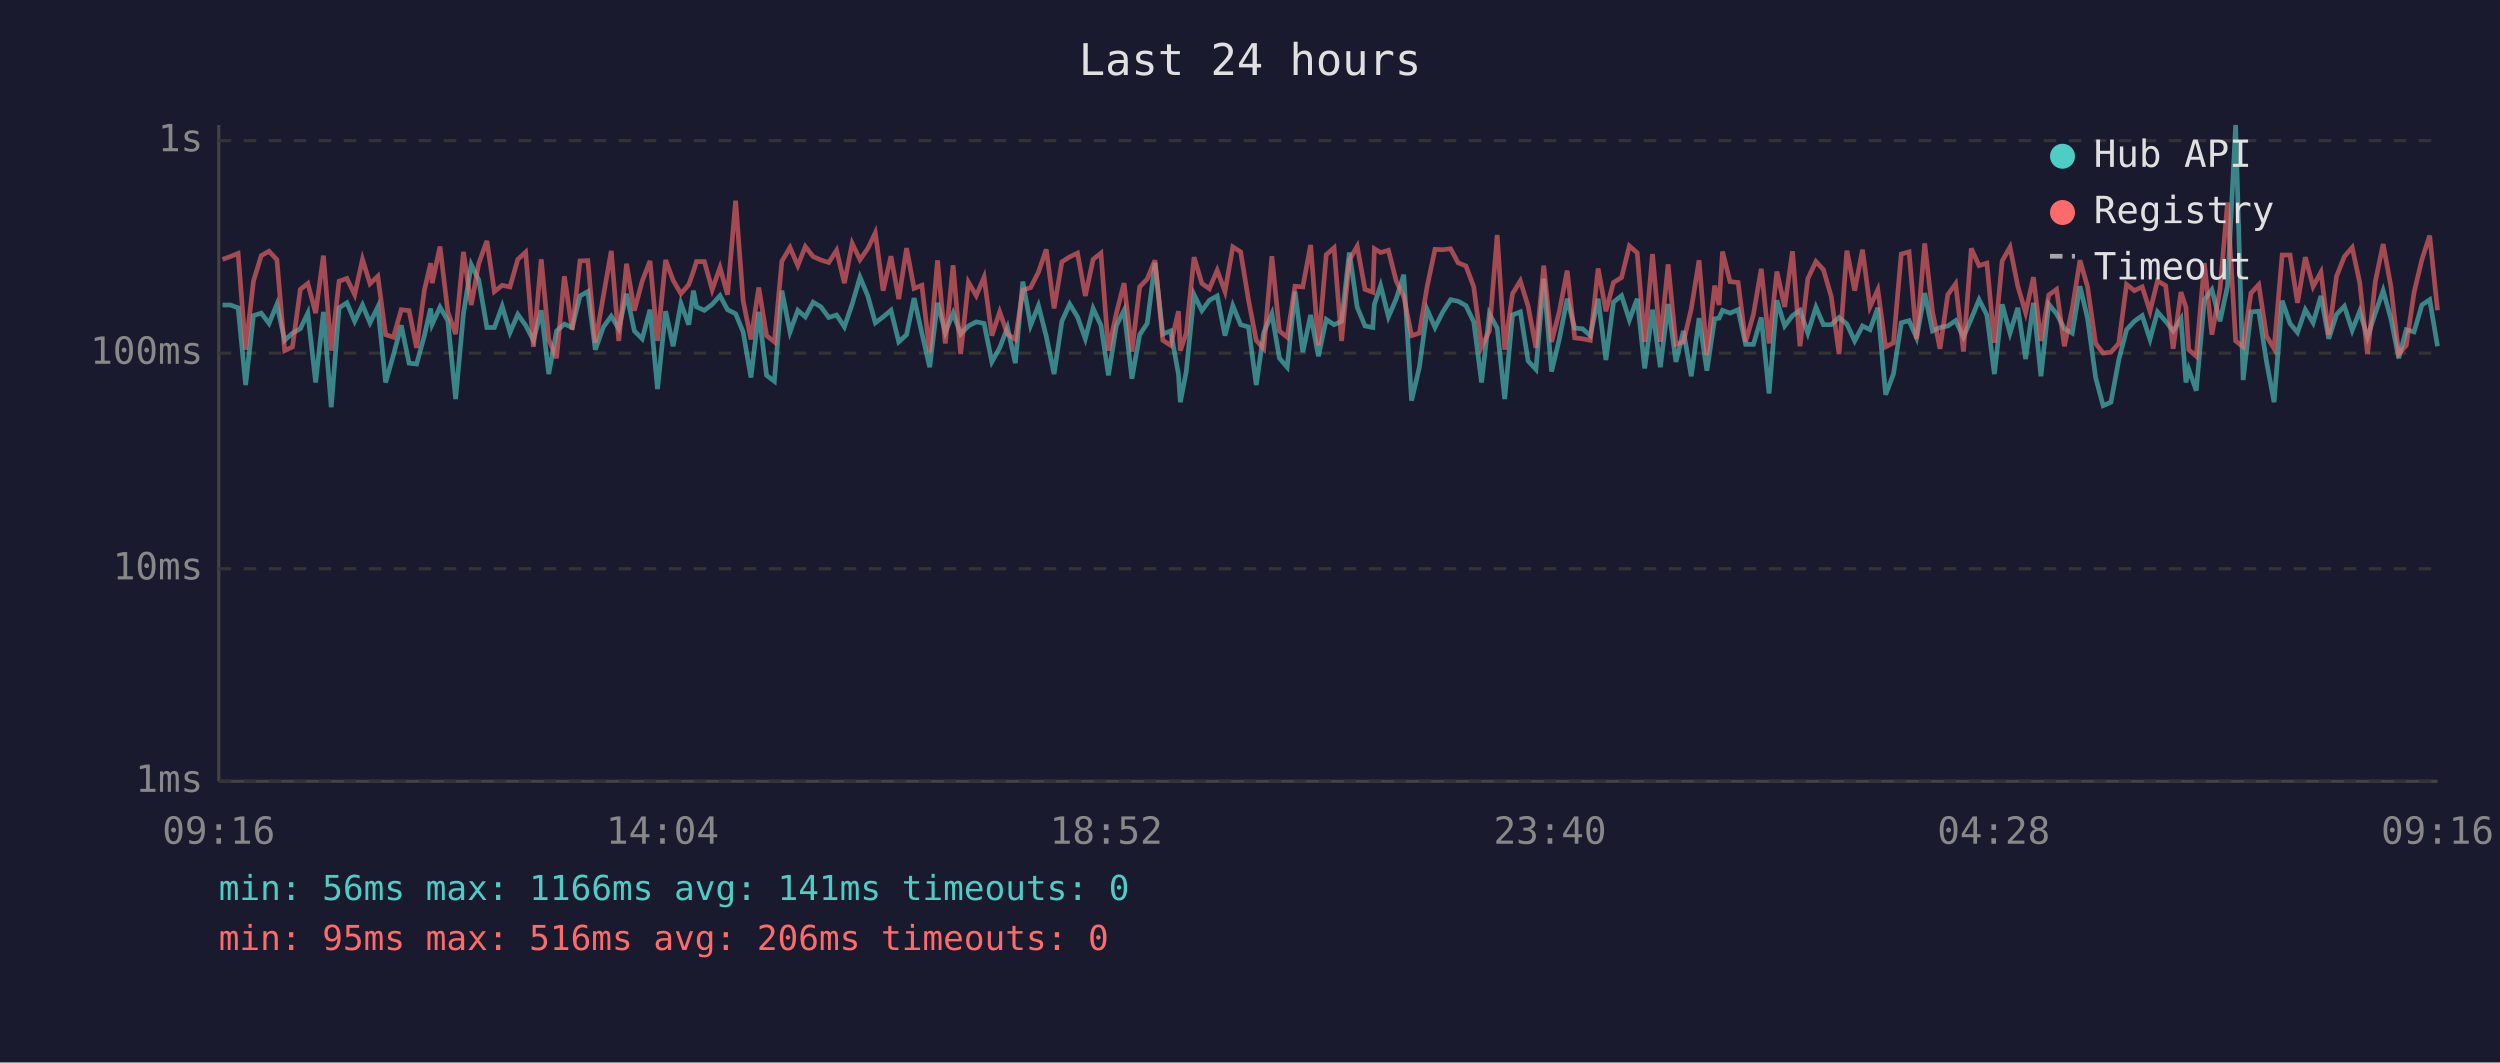
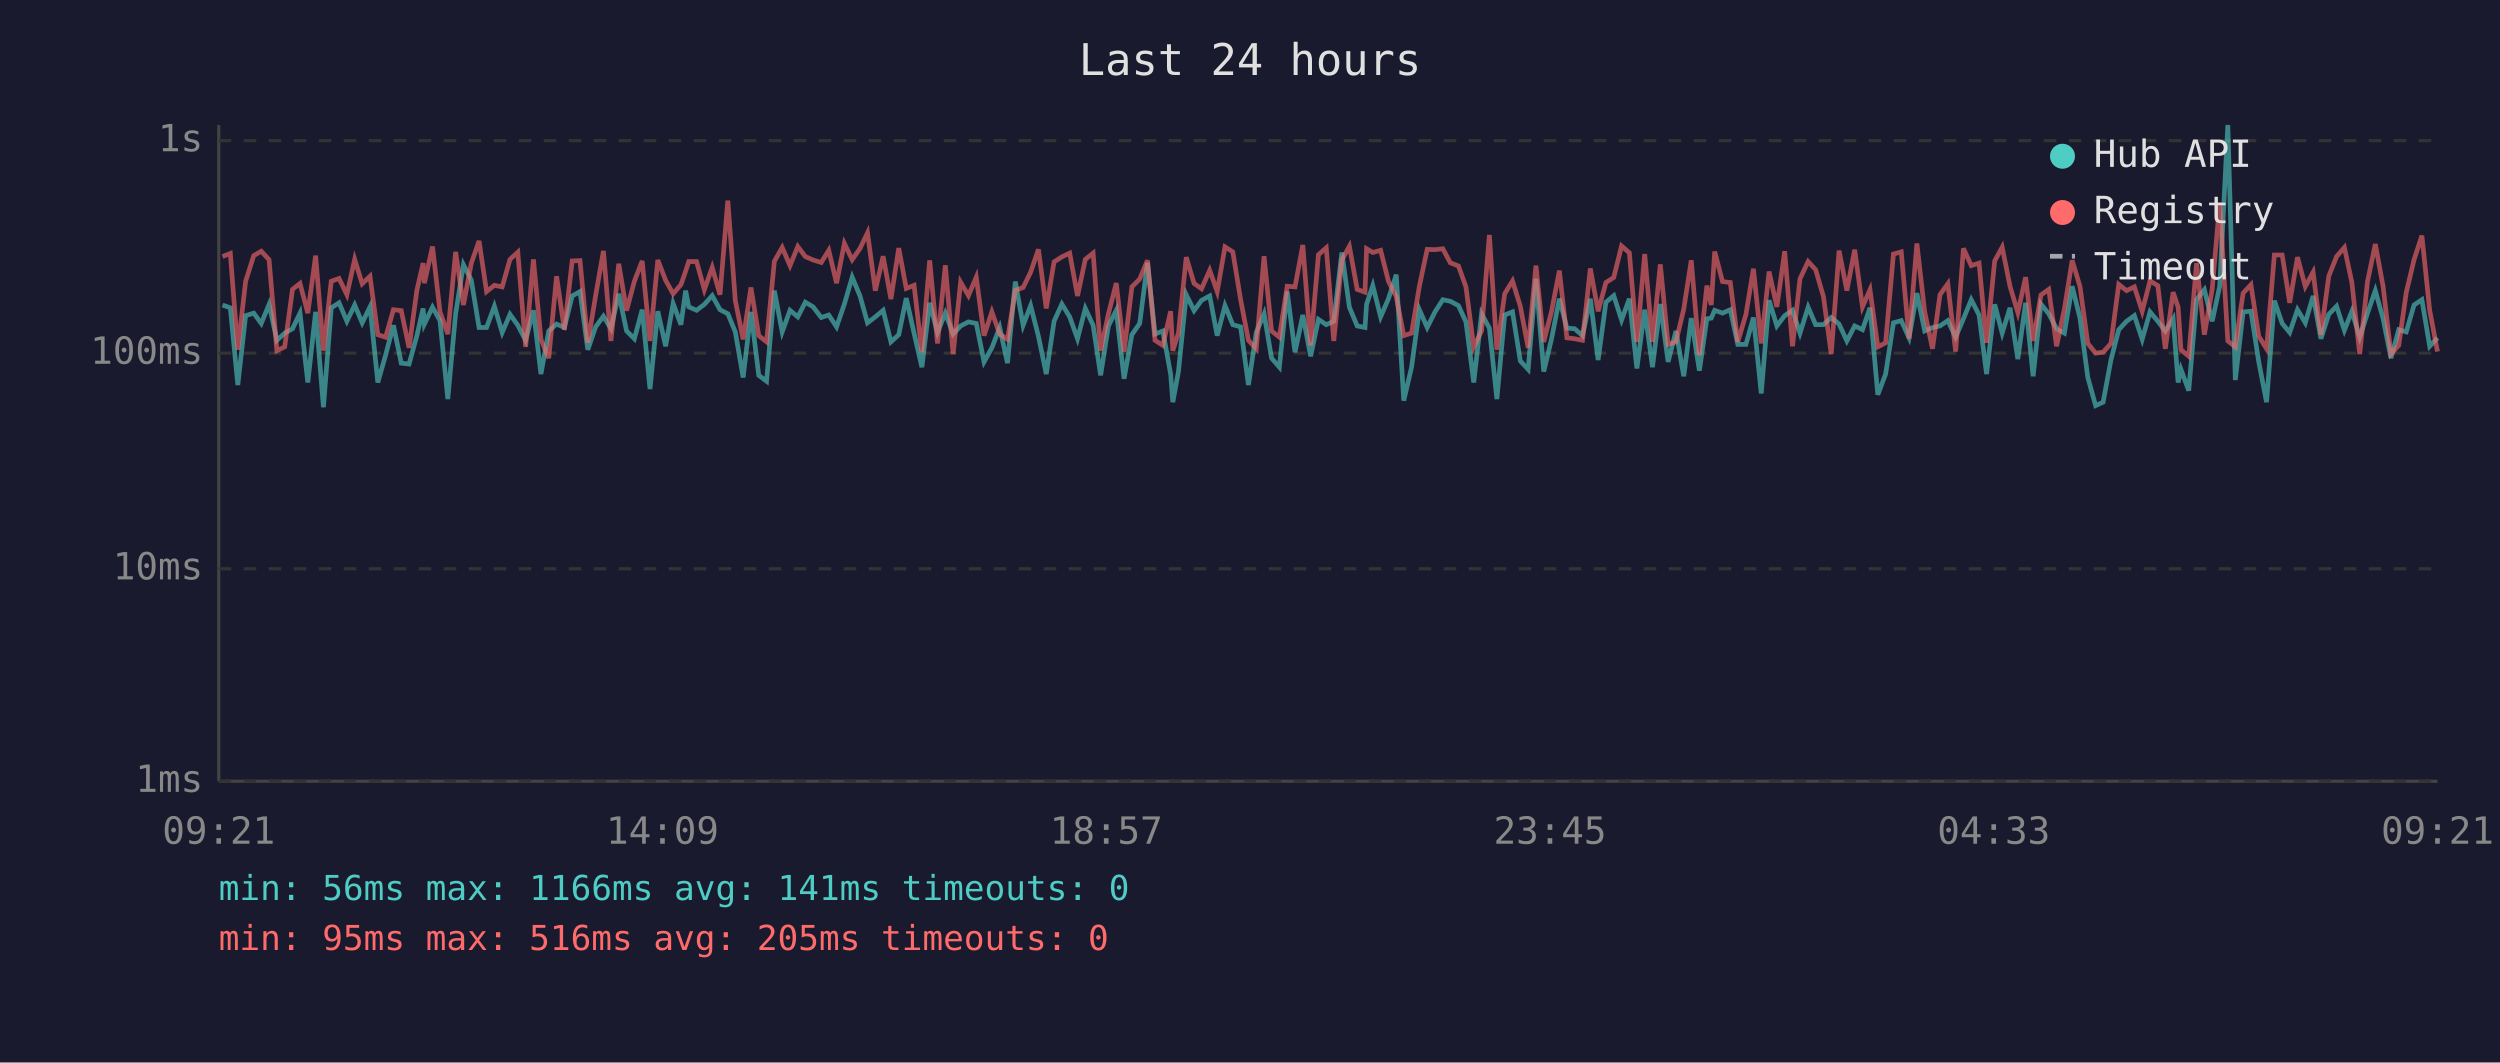
<svg xmlns="http://www.w3.org/2000/svg" viewBox="0 0 800 340" font-family="monospace" font-size="12">
  <rect width="800" height="340" fill="#1a1a2e" />
  <text x="400" y="24" fill="#e0e0e0" font-size="14" text-anchor="middle">Last 24 hours</text>
  <line x1="70" y1="40" x2="70" y2="250" stroke="#444" stroke-width="1" />
  <line x1="70" y1="250" x2="780" y2="250" stroke="#444" stroke-width="1" />
  <line x1="70" y1="250" x2="780" y2="250" stroke="#333" stroke-width="1" stroke-dasharray="4" />
  <text x="65" y="250" fill="#888" text-anchor="end" dominant-baseline="middle">1ms</text>
  <line x1="70" y1="182" x2="780" y2="182" stroke="#333" stroke-width="1" stroke-dasharray="4" />
  <text x="65" y="182" fill="#888" text-anchor="end" dominant-baseline="middle">10ms</text>
  <line x1="70" y1="113" x2="780" y2="113" stroke="#333" stroke-width="1" stroke-dasharray="4" />
  <text x="65" y="113" fill="#888" text-anchor="end" dominant-baseline="middle">100ms</text>
  <line x1="70" y1="45" x2="780" y2="45" stroke="#333" stroke-width="1" stroke-dasharray="4" />
  <text x="65" y="45" fill="#888" text-anchor="end" dominant-baseline="middle">1s</text>
-   <text x="70" y="270" fill="#888" text-anchor="middle">09:16</text>
-   <text x="212" y="270" fill="#888" text-anchor="middle">14:04</text>
-   <text x="354" y="270" fill="#888" text-anchor="middle">18:52</text>
-   <text x="496" y="270" fill="#888" text-anchor="middle">23:40</text>
-   <text x="638" y="270" fill="#888" text-anchor="middle">04:28</text>
-   <text x="780" y="270" fill="#888" text-anchor="middle">09:16</text>
-   <polyline points="71.2,97.6 73.7,97.6 76.2,98.5 78.6,123.2 81.1,101.0 83.6,100.2 86.1,103.5 88.6,97.4 91.1,108.9 93.6,106.6 96.1,105.2 98.5,100.2 101.0,122.4 103.5,99.8 106.0,130.3 108.5,98.5 111.0,96.9 113.5,102.8 116.0,97.6 118.4,103.3 120.9,98.2 123.4,122.4 125.9,113.6 128.4,104.1 130.9,116.2 133.3,116.5 135.8,107.4 137.8,98.7 138.3,103.7 140.8,98.3 143.3,102.6 145.8,127.7 148.3,100.4 150.8,84.7 153.2,89.6 155.8,104.8 158.2,104.8 160.7,98.0 163.2,106.4 165.7,100.6 168.2,104.1 170.7,108.9 173.2,99.3 175.6,119.7 178.1,105.9 180.6,103.7 183.1,104.8 185.6,94.7 188.1,93.3 190.5,111.9 193.1,104.6 195.6,101.2 198.0,105.2 200.5,94.0 203.0,105.9 205.5,108.4 208.0,99.1 210.4,124.5 213.0,99.6 215.4,110.8 217.9,97.1 220.4,103.9 221.9,93.0 222.9,98.2 225.4,99.3 227.9,97.4 230.4,94.6 232.8,99.1 235.4,100.4 237.8,106.2 240.3,120.8 242.8,99.8 245.3,120.1 247.8,122.0 250.2,93.0 252.8,106.2 255.3,99.3 257.7,101.4 260.2,96.7 262.7,98.2 265.2,101.6 267.7,100.8 270.2,104.6 272.7,97.3 275.2,88.7 277.7,94.7 280.1,103.3 282.6,101.4 285.1,99.3 287.6,109.4 290.1,107.1 292.5,95.4 295.0,106.6 297.5,117.5 300.0,96.9 302.5,106.4 305.0,100.2 307.4,106.9 309.9,104.3 312.4,103.0 314.9,103.5 317.4,115.8 319.9,111.3 322.4,104.8 324.9,116.2 327.3,90.1 329.8,104.1 332.3,97.8 334.8,107.6 337.3,119.7 339.8,102.8 342.3,97.3 344.8,101.4 347.3,108.4 349.8,98.7 352.3,104.1 354.7,120.1 357.2,104.3 359.7,99.3 362.2,121.2 364.7,107.1 367.1,103.5 369.6,84.1 372.1,106.9 374.6,105.9 377.1,119.7 377.7,128.7 379.6,118.9 382.1,94.3 384.6,99.4 387.0,96.1 389.5,94.7 392.0,107.4 394.5,97.8 397.0,103.9 399.5,104.6 402.0,123.2 404.4,106.4 407.0,100.4 409.4,114.6 411.9,117.5 414.4,93.3 416.9,112.7 419.4,100.8 421.9,114.0 424.4,102.2 426.9,103.9 429.3,102.8 431.8,80.8 434.3,98.3 436.8,104.3 439.3,104.8 439.8,97.4 441.8,91.4 444.3,101.4 446.8,95.6 449.2,87.9 451.7,128.2 454.2,117.5 456.7,99.1 459.2,104.8 461.7,99.8 464.2,95.9 466.6,96.4 469.1,97.8 471.6,103.0 474.1,122.4 476.6,100.4 479.1,105.0 481.5,127.7 484.0,100.8 486.5,99.8 489.0,115.5 491.5,118.2 494.0,89.2 496.5,118.9 499.0,108.4 501.5,95.6 503.9,105.0 506.4,105.2 508.9,107.4 511.4,95.6 513.9,115.2 516.3,96.7 518.9,94.6 521.4,102.4 523.9,95.6 526.3,117.9 528.8,99.1 531.3,117.5 533.8,97.3 536.3,115.8 538.7,105.9 541.2,120.4 543.7,101.8 546.2,118.6 548.7,102.0 550.1,101.8 551.2,99.3 553.6,100.2 556.2,99.1 558.6,110.2 561.1,110.2 563.6,101.6 566.1,125.9 568.6,96.1 571.1,104.3 573.6,101.0 576.0,99.3 578.5,106.6 581.1,98.3 583.5,103.9 586.0,103.9 588.5,101.6 591.0,103.7 593.5,109.1 596.0,104.3 598.4,105.5 600.9,98.5 603.4,126.3 605.9,119.7 608.4,103.3 610.9,102.6 613.3,108.1 615.9,93.8 618.4,105.9 620.8,104.8 623.3,104.3 625.8,102.6 628.3,107.9 630.8,102.0 633.3,95.9 635.8,100.8 638.2,119.7 640.7,97.4 643.2,106.6 645.7,98.5 648.2,114.9 650.7,96.9 653.1,120.4 655.6,97.3 658.1,100.4 660.6,105.2 663.1,106.6 665.6,91.6 668.0,101.8 670.6,120.8 673.0,129.8 675.5,128.7 678.0,115.2 680.5,105.5 683.0,102.8 685.5,101.0 688.0,108.6 690.4,99.8 693.0,102.8 695.4,105.9 697.9,102.0 699.5,122.4 700.4,118.2 702.8,125.0 705.4,95.9 707.8,92.7 710.4,102.8 712.8,91.6 715.4,40.0 717.8,121.6 720.3,99.8 722.8,99.6 725.3,115.8 727.7,128.7 730.3,96.2 732.8,103.5 735.2,106.4 737.7,99.1 740.2,103.3 742.7,94.7 745.2,108.4 747.7,100.6 750.2,98.0 752.7,105.7 755.1,99.6 757.6,107.9 760.1,100.2 762.6,93.0 765.1,102.0 767.6,114.6 770.0,105.5 772.5,106.2 775.0,97.6 777.5,95.9 780.0,110.8" fill="none" stroke="#4ecdc4" stroke-width="1.5" opacity="0.6" />
-   <polyline points="71.2,83.0 73.7,82.1 76.2,81.1 78.6,111.9 81.1,90.0 83.6,81.8 86.1,80.4 88.6,83.1 91.1,112.2 93.6,111.0 96.1,92.6 98.5,90.7 101.0,100.2 103.5,81.8 106.0,112.2 108.5,90.0 111.0,89.1 113.5,94.3 116.0,83.0 118.4,90.8 120.9,88.4 123.4,107.1 125.9,107.9 128.4,99.1 130.9,99.4 133.3,111.3 135.8,92.9 137.8,84.2 138.3,90.6 140.8,78.9 143.3,99.8 145.8,106.9 148.3,80.6 150.8,97.6 153.2,84.3 155.8,77.1 158.2,93.3 160.7,91.3 163.2,91.8 165.7,83.0 168.2,80.7 170.7,111.0 173.2,83.0 175.6,108.6 178.1,114.6 180.6,88.4 183.1,105.5 185.6,83.5 188.1,83.4 190.5,109.7 193.1,94.6 195.6,80.3 198.0,109.1 200.5,84.4 203.0,99.4 205.5,90.0 208.0,83.5 210.4,109.1 213.0,83.2 215.4,89.7 217.9,94.0 220.4,91.1 221.9,86.8 222.9,83.7 225.4,83.7 227.9,92.7 230.4,85.6 232.8,94.3 235.4,64.2 237.8,96.2 240.3,108.6 242.8,92.0 245.3,107.4 247.8,109.4 250.2,83.6 252.8,79.2 255.3,85.0 257.7,78.9 260.2,82.1 262.7,83.2 265.2,84.0 267.7,80.1 270.2,90.6 272.7,77.9 275.2,83.1 277.7,79.5 280.1,74.5 282.6,93.0 285.1,82.0 287.6,95.7 290.1,79.4 292.5,92.3 295.0,91.3 297.5,112.7 300.0,83.3 302.5,109.9 305.0,84.9 307.4,113.3 309.9,90.3 312.4,94.6 314.9,88.7 317.4,107.4 319.9,99.8 322.4,106.9 324.9,108.6 327.3,92.9 329.8,92.0 332.3,87.1 334.8,79.8 337.3,98.7 339.8,83.8 342.3,82.2 344.8,81.0 347.3,94.7 349.8,83.0 352.3,81.0 354.7,112.2 357.2,100.4 359.7,90.6 362.2,112.5 364.7,91.8 367.1,89.3 369.6,83.3 372.1,108.9 374.6,110.5 377.1,99.6 377.7,112.2 379.6,106.6 382.1,82.3 384.6,90.7 387.0,92.4 389.5,86.5 392.0,93.3 394.5,79.0 397.0,80.6 399.5,95.9 402.0,108.9 404.4,111.6 407.0,82.0 409.4,105.9 411.9,107.9 414.4,91.6 416.9,91.8 419.4,78.4 421.9,110.5 424.4,81.5 426.9,79.3 429.3,109.1 431.8,83.2 434.3,78.8 436.8,92.6 439.3,93.5 439.8,79.6 441.8,80.8 444.3,80.1 446.8,90.0 449.2,94.9 451.7,107.4 454.2,106.6 456.7,91.6 459.2,79.8 461.7,79.9 464.2,79.6 466.6,84.1 469.1,85.1 471.6,91.8 474.1,111.0 476.6,105.9 479.1,75.2 481.5,111.9 484.0,94.0 486.5,89.9 489.0,98.0 491.5,111.3 494.0,85.0 496.5,109.4 499.0,99.6 501.5,86.6 503.9,108.1 506.4,108.4 508.9,108.9 511.4,85.9 513.9,99.6 516.3,90.4 518.9,88.8 521.4,78.7 523.9,80.9 526.3,109.4 528.8,81.3 531.3,109.4 533.8,84.6 536.3,110.2 538.7,109.4 541.2,98.9 543.7,83.3 546.2,113.6 548.7,91.4 550.1,97.6 551.2,80.5 553.6,90.1 556.2,90.4 558.6,109.4 561.1,100.6 563.6,86.0 566.1,109.9 568.6,86.9 571.1,98.2 573.6,80.4 576.0,110.8 578.5,89.2 581.1,83.7 583.5,86.3 586.0,94.9 588.5,113.3 591.0,80.2 593.5,93.0 596.0,79.9 598.4,98.2 600.9,92.7 603.4,111.0 605.9,109.7 608.4,81.3 610.9,80.6 613.3,108.4 615.9,77.9 618.4,99.8 620.8,111.6 623.3,94.3 625.8,90.8 628.3,112.5 630.8,79.5 633.3,85.0 635.8,84.2 638.2,109.7 640.7,83.5 643.2,79.1 645.7,91.6 648.2,100.0 650.7,88.7 653.1,109.1 655.6,94.4 658.1,92.6 660.6,110.8 663.1,98.9 665.6,83.3 668.0,91.7 670.6,109.9 673.0,113.0 675.5,112.7 678.0,109.9 680.5,91.0 683.0,93.0 685.5,91.8 688.0,99.6 690.4,89.9 693.0,91.4 695.4,111.6 697.9,93.5 699.5,98.3 700.4,111.9 702.8,114.0 705.4,84.2 707.8,107.1 710.4,92.6 712.8,64.8 715.4,109.1 717.8,111.0 720.3,93.8 722.8,91.1 725.3,107.6 727.7,111.6 730.3,81.6 732.8,81.6 735.2,96.9 737.7,82.3 740.2,91.7 742.7,87.1 745.2,107.1 747.7,88.4 750.2,82.1 752.7,79.2 755.1,90.4 757.6,113.3 760.1,90.1 762.6,78.1 765.1,91.7 767.6,113.3 770.0,110.5 772.5,93.6 775.0,83.1 777.5,75.4 780.0,99.3" fill="none" stroke="#ff6b6b" stroke-width="1.5" opacity="0.6" />
+   <text x="70" y="270" fill="#888" text-anchor="middle">09:21</text>
+   <text x="212" y="270" fill="#888" text-anchor="middle">14:09</text>
+   <text x="354" y="270" fill="#888" text-anchor="middle">18:57</text>
+   <text x="496" y="270" fill="#888" text-anchor="middle">23:45</text>
+   <text x="638" y="270" fill="#888" text-anchor="middle">04:33</text>
+   <text x="780" y="270" fill="#888" text-anchor="middle">09:21</text>
+   <polyline points="71.2,97.6 73.7,98.5 76.1,123.2 78.6,101.0 81.2,100.2 83.6,103.5 86.1,97.4 88.6,108.9 91.1,106.6 93.6,105.2 96.0,100.2 98.5,122.4 101.0,99.8 103.5,130.3 106.0,98.5 108.5,96.9 111.0,102.8 113.5,97.6 115.9,103.3 118.4,98.2 120.9,122.4 123.4,113.6 125.9,104.1 128.4,116.2 130.9,116.5 133.4,107.4 135.4,98.7 135.8,103.7 138.4,98.3 140.8,102.6 143.3,127.7 145.8,100.4 148.3,84.7 150.8,89.6 153.3,104.8 155.7,104.8 158.2,98.0 160.7,106.4 163.2,100.6 165.7,104.1 168.2,108.9 170.7,99.3 173.1,119.7 175.6,105.9 178.1,103.7 180.6,104.8 183.1,94.7 185.6,93.3 188.1,111.9 190.6,104.6 193.1,101.2 195.5,105.2 198.0,94.0 200.5,105.9 203.0,108.4 205.5,99.1 208.0,124.5 210.5,99.6 213.0,110.8 215.4,97.1 217.9,103.9 219.4,93.0 220.4,98.2 222.9,99.3 225.4,97.4 227.9,94.6 230.4,99.1 232.9,100.4 235.3,106.2 237.8,120.8 240.3,99.8 242.8,120.1 245.3,122.0 247.8,93.0 250.3,106.2 252.8,99.3 255.3,101.4 257.7,96.7 260.2,98.2 262.8,101.6 265.2,100.8 267.7,104.6 270.2,97.3 272.7,88.7 275.2,94.7 277.6,103.3 280.1,101.4 282.6,99.3 285.1,109.4 287.6,107.1 290.0,95.4 292.5,106.6 295.0,117.5 297.5,96.9 300.0,106.4 302.5,100.2 305.0,106.9 307.4,104.3 309.9,103.0 312.4,103.5 314.9,115.8 317.4,111.3 319.9,104.8 322.4,116.2 324.9,90.1 327.4,104.1 329.8,97.8 332.3,107.6 334.8,119.7 337.3,102.8 339.8,97.3 342.3,101.4 344.8,108.4 347.3,98.7 349.8,104.1 352.2,120.1 354.7,104.3 357.2,99.3 359.7,121.2 362.2,107.1 364.7,103.5 367.2,84.1 369.6,106.9 372.1,105.9 374.6,119.7 375.3,128.7 377.1,118.9 379.6,94.3 382.1,99.4 384.5,96.1 387.1,94.7 389.5,107.4 392.0,97.8 394.5,103.9 397.0,104.6 399.5,123.2 402.0,106.4 404.5,100.4 406.9,114.6 409.4,117.5 411.9,93.3 414.4,112.7 416.9,100.8 419.4,114.0 421.9,102.2 424.4,103.9 426.8,102.8 429.4,80.8 431.8,98.3 434.3,104.3 436.8,104.8 437.3,97.4 439.3,91.4 441.8,101.4 444.3,95.6 446.8,87.9 449.2,128.2 451.7,117.5 454.2,99.1 456.7,104.8 459.2,99.8 461.7,95.9 464.1,96.4 466.7,97.8 469.1,103.0 471.6,122.4 474.1,100.4 476.6,105.0 479.0,127.7 481.5,100.8 484.0,99.8 486.5,115.5 489.0,118.2 491.5,89.2 494.0,118.9 496.5,108.4 499.0,95.6 501.4,105.0 503.9,105.2 506.4,107.4 508.9,95.6 511.4,115.2 513.9,96.7 516.4,94.6 518.9,102.4 521.4,95.6 523.8,117.9 526.3,99.1 528.8,117.5 531.3,97.3 533.8,115.8 536.3,105.9 538.8,120.4 541.2,101.8 543.8,118.6 546.2,102.0 547.6,101.8 548.7,99.3 551.2,100.2 553.7,99.1 556.1,110.2 558.7,110.2 561.1,101.6 563.6,125.9 566.1,96.1 568.6,104.3 571.1,101.0 573.6,99.3 576.0,106.6 578.6,98.3 581.0,103.9 583.5,103.9 586.0,101.6 588.5,103.7 591.0,109.1 593.5,104.3 596.0,105.5 598.4,98.5 600.9,126.3 603.4,119.7 605.9,103.3 608.4,102.6 610.9,108.1 613.4,93.8 615.9,105.9 618.4,104.8 620.8,104.3 623.3,102.6 625.8,107.9 628.3,102.0 630.8,95.9 633.3,100.8 635.7,119.7 638.3,97.4 640.7,106.6 643.2,98.5 645.7,114.9 648.2,96.9 650.6,120.4 653.1,97.3 655.6,100.4 658.1,105.2 660.6,106.6 663.1,91.6 665.6,101.8 668.1,120.8 670.6,129.8 673.0,128.7 675.5,115.2 678.0,105.5 680.5,102.8 683.0,101.0 685.5,108.6 688.0,99.8 690.5,102.8 692.9,105.9 695.4,102.0 697.0,122.4 697.9,118.2 700.4,125.0 702.9,95.9 705.4,92.7 707.9,102.8 710.3,91.6 712.9,40.0 715.3,121.6 717.8,99.8 720.3,99.6 722.8,115.8 725.3,128.7 727.8,96.2 730.3,103.5 732.7,106.4 735.2,99.1 737.7,103.3 740.2,94.7 742.7,108.4 745.2,100.6 747.7,98.0 750.2,105.7 752.6,99.6 755.1,107.9 757.6,100.2 760.1,93.0 762.6,102.0 765.1,114.6 767.6,105.5 770.0,106.2 772.5,97.6 775.0,95.9 777.5,110.8 780.0,108.1" fill="none" stroke="#4ecdc4" stroke-width="1.5" opacity="0.6" />
+   <polyline points="71.2,82.1 73.7,81.1 76.1,111.9 78.6,90.0 81.2,81.8 83.6,80.4 86.1,83.1 88.6,112.2 91.1,111.0 93.6,92.6 96.0,90.7 98.5,100.2 101.0,81.8 103.5,112.2 106.0,90.0 108.5,89.1 111.0,94.3 113.5,83.0 115.9,90.8 118.4,88.4 120.9,107.1 123.4,107.9 125.9,99.1 128.4,99.4 130.9,111.3 133.4,92.9 135.4,84.2 135.8,90.6 138.4,78.9 140.8,99.8 143.3,106.9 145.8,80.6 148.3,97.6 150.8,84.3 153.3,77.1 155.7,93.3 158.2,91.3 160.7,91.8 163.2,83.0 165.7,80.7 168.2,111.0 170.7,83.0 173.1,108.6 175.6,114.6 178.1,88.4 180.6,105.5 183.1,83.5 185.6,83.4 188.1,109.7 190.6,94.6 193.1,80.3 195.5,109.1 198.0,84.4 200.5,99.4 203.0,90.0 205.5,83.5 208.0,109.1 210.5,83.2 213.0,89.7 215.4,94.0 217.9,91.1 219.4,86.8 220.4,83.7 222.9,83.7 225.4,92.7 227.9,85.6 230.4,94.3 232.9,64.2 235.3,96.2 237.8,108.6 240.3,92.0 242.8,107.4 245.3,109.4 247.8,83.6 250.3,79.2 252.8,85.0 255.3,78.9 257.7,82.1 260.2,83.2 262.8,84.0 265.2,80.1 267.7,90.6 270.2,77.9 272.7,83.1 275.2,79.5 277.6,74.5 280.1,93.0 282.6,82.0 285.1,95.7 287.6,79.4 290.0,92.3 292.5,91.3 295.0,112.7 297.5,83.3 300.0,109.9 302.5,84.9 305.0,113.3 307.4,90.3 309.9,94.6 312.4,88.7 314.9,107.4 317.4,99.8 319.9,106.9 322.4,108.6 324.9,92.9 327.4,92.0 329.8,87.1 332.3,79.8 334.8,98.7 337.3,83.8 339.8,82.2 342.3,81.0 344.8,94.7 347.3,83.0 349.8,81.0 352.2,112.2 354.7,100.4 357.2,90.6 359.7,112.5 362.2,91.8 364.7,89.3 367.2,83.3 369.6,108.9 372.1,110.5 374.6,99.6 375.3,112.2 377.1,106.6 379.6,82.3 382.1,90.7 384.5,92.4 387.1,86.5 389.5,93.3 392.0,79.0 394.5,80.6 397.0,95.9 399.5,108.9 402.0,111.6 404.5,82.0 406.9,105.9 409.4,107.9 411.9,91.6 414.4,91.8 416.9,78.4 419.4,110.5 421.9,81.5 424.4,79.3 426.8,109.1 429.4,83.2 431.8,78.8 434.3,92.6 436.8,93.5 437.3,79.6 439.3,80.8 441.8,80.1 444.3,90.0 446.8,94.9 449.2,107.4 451.7,106.6 454.2,91.6 456.7,79.8 459.2,79.9 461.7,79.6 464.1,84.1 466.7,85.1 469.1,91.8 471.6,111.0 474.1,105.9 476.6,75.2 479.0,111.9 481.5,94.0 484.0,89.9 486.5,98.0 489.0,111.3 491.5,85.0 494.0,109.4 496.5,99.6 499.0,86.6 501.4,108.1 503.9,108.4 506.4,108.9 508.9,85.9 511.4,99.6 513.9,90.4 516.4,88.8 518.9,78.7 521.4,80.9 523.8,109.4 526.3,81.3 528.8,109.4 531.3,84.6 533.8,110.2 536.3,109.4 538.8,98.9 541.2,83.3 543.8,113.6 546.2,91.4 547.6,97.6 548.7,80.5 551.2,90.1 553.7,90.4 556.1,109.4 558.7,100.6 561.1,86.0 563.6,109.9 566.1,86.9 568.6,98.2 571.1,80.4 573.6,110.8 576.0,89.2 578.6,83.7 581.0,86.3 583.5,94.9 586.0,113.3 588.5,80.2 591.0,93.0 593.5,79.9 596.0,98.2 598.4,92.7 600.9,111.0 603.4,109.7 605.9,81.3 608.4,80.6 610.9,108.4 613.4,77.9 615.9,99.8 618.4,111.6 620.8,94.3 623.3,90.8 625.8,112.5 628.3,79.5 630.8,85.0 633.3,84.2 635.7,109.7 638.3,83.5 640.7,79.1 643.2,91.6 645.7,100.0 648.2,88.7 650.6,109.1 653.1,94.4 655.6,92.6 658.1,110.8 660.6,98.9 663.1,83.3 665.6,91.7 668.1,109.9 670.6,113.0 673.0,112.7 675.5,109.9 678.0,91.0 680.5,93.0 683.0,91.8 685.5,99.6 688.0,89.9 690.5,91.4 692.9,111.6 695.4,93.5 697.0,98.3 697.9,111.9 700.4,114.0 702.9,84.2 705.4,107.1 707.9,92.6 710.3,64.8 712.9,109.1 715.3,111.0 717.8,93.8 720.3,91.1 722.8,107.6 725.3,111.6 727.8,81.6 730.3,81.6 732.7,96.9 735.2,82.3 737.7,91.7 740.2,87.1 742.7,107.1 745.2,88.4 747.7,82.1 750.2,79.2 752.6,90.4 755.1,113.3 757.6,90.1 760.1,78.1 762.6,91.7 765.1,113.3 767.6,110.5 770.0,93.6 772.5,83.1 775.0,75.4 777.5,99.3 780.0,112.5" fill="none" stroke="#ff6b6b" stroke-width="1.5" opacity="0.6" />
  <circle cx="660" cy="50" r="4" fill="#4ecdc4" />
  <text x="670" y="50" fill="#e0e0e0" dominant-baseline="middle">Hub API</text>
  <circle cx="660" cy="68" r="4" fill="#ff6b6b" />
  <text x="670" y="68" fill="#e0e0e0" dominant-baseline="middle">Registry</text>
  <line x1="656" y1="82" x2="664" y2="82" stroke="#e0e0e0" stroke-width="1.5" stroke-dasharray="4,3" opacity="0.7" />
  <text x="670" y="86" fill="#e0e0e0" dominant-baseline="middle">Timeout</text>
  <text x="70" y="288" fill="#4ecdc4" font-size="11">min: 56ms  max: 1166ms  avg: 141ms  timeouts: 0</text>
-   <text x="70" y="304" fill="#ff6b6b" font-size="11">min: 95ms  max: 516ms  avg: 206ms  timeouts: 0</text>
+   <text x="70" y="304" fill="#ff6b6b" font-size="11">min: 95ms  max: 516ms  avg: 205ms  timeouts: 0</text>
</svg>
